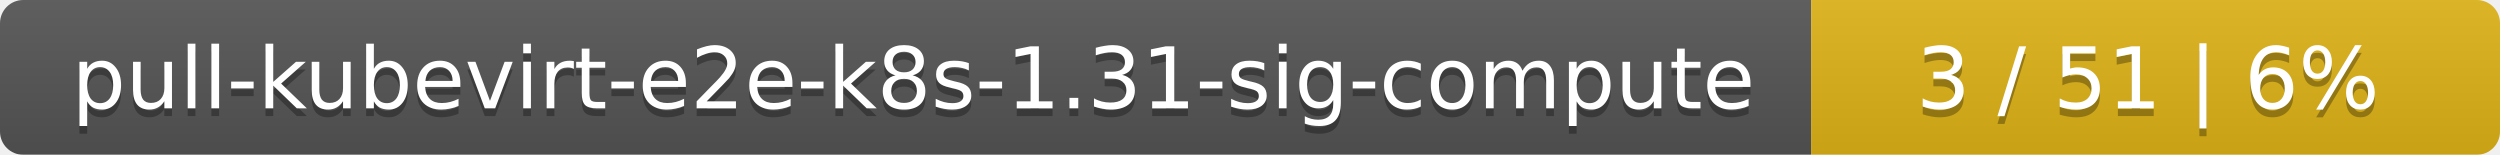
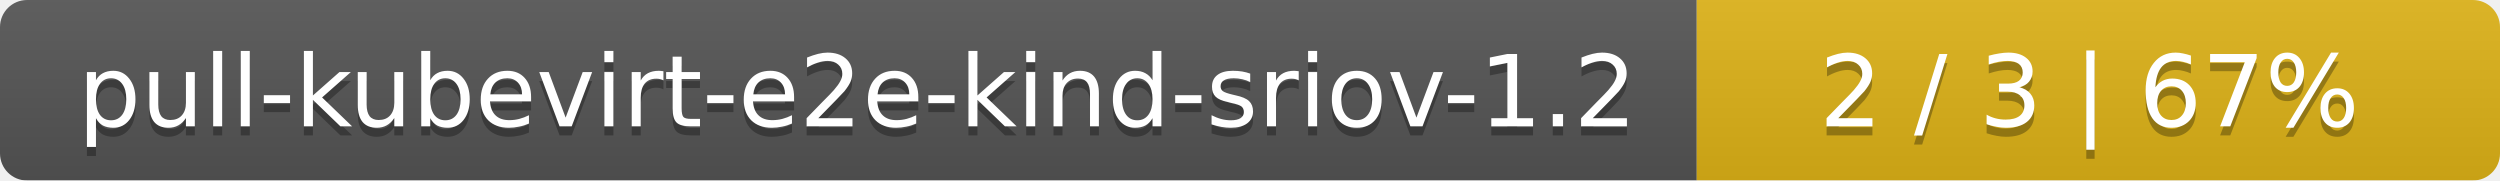
- <svg xmlns="http://www.w3.org/2000/svg" width="323" height="20">
+ <svg xmlns="http://www.w3.org/2000/svg" width="277" height="20">
  <linearGradient id="smooth" x2="0" y2="100%">
    <stop offset="0" stop-color="#bbb" stop-opacity=".1" />
    <stop offset="1" stop-opacity=".1" />
  </linearGradient>
  <mask id="round">
-     <rect width="323" height="20" rx="3" fill="#fff" />
+     <rect width="277" height="20" rx="3" fill="#fff" />
  </mask>
  <g mask="url(#round)">
-     <rect width="234" height="20" fill="#555" />
-     <rect x="234" width="89" height="20" fill="#dfb317" />
-     <rect width="323" height="20" fill="url(#smooth)" />
+     <rect width="188" height="20" fill="#555" />
+     <rect x="188" width="89" height="20" fill="#dfb317" />
+     <rect width="277" height="20" fill="url(#smooth)" />
  </g>
  <g fill="#fff" text-anchor="middle" font-family="DejaVu Sans,Verdana,Geneva,sans-serif" font-size="11">
-     <text x="118" y="15" fill="#010101" fill-opacity=".3">pull-kubevirt-e2e-k8s-1.31-sig-compute</text>
-     <text x="118" y="14">pull-kubevirt-e2e-k8s-1.31-sig-compute</text>
-     <text x="277.5" y="15" fill="#010101" fill-opacity=".3">3 / 51    |    6%</text>
-     <text x="277.5" y="14">3 / 51    |    6%</text>
+     <text x="95" y="15" fill="#010101" fill-opacity=".3">pull-kubevirt-e2e-kind-sriov-1.2</text>
+     <text x="95" y="14">pull-kubevirt-e2e-kind-sriov-1.2</text>
+     <text x="231.5" y="15" fill="#010101" fill-opacity=".3">2 / 3    |    67%</text>
+     <text x="231.5" y="14">2 / 3    |    67%</text>
  </g>
</svg>
